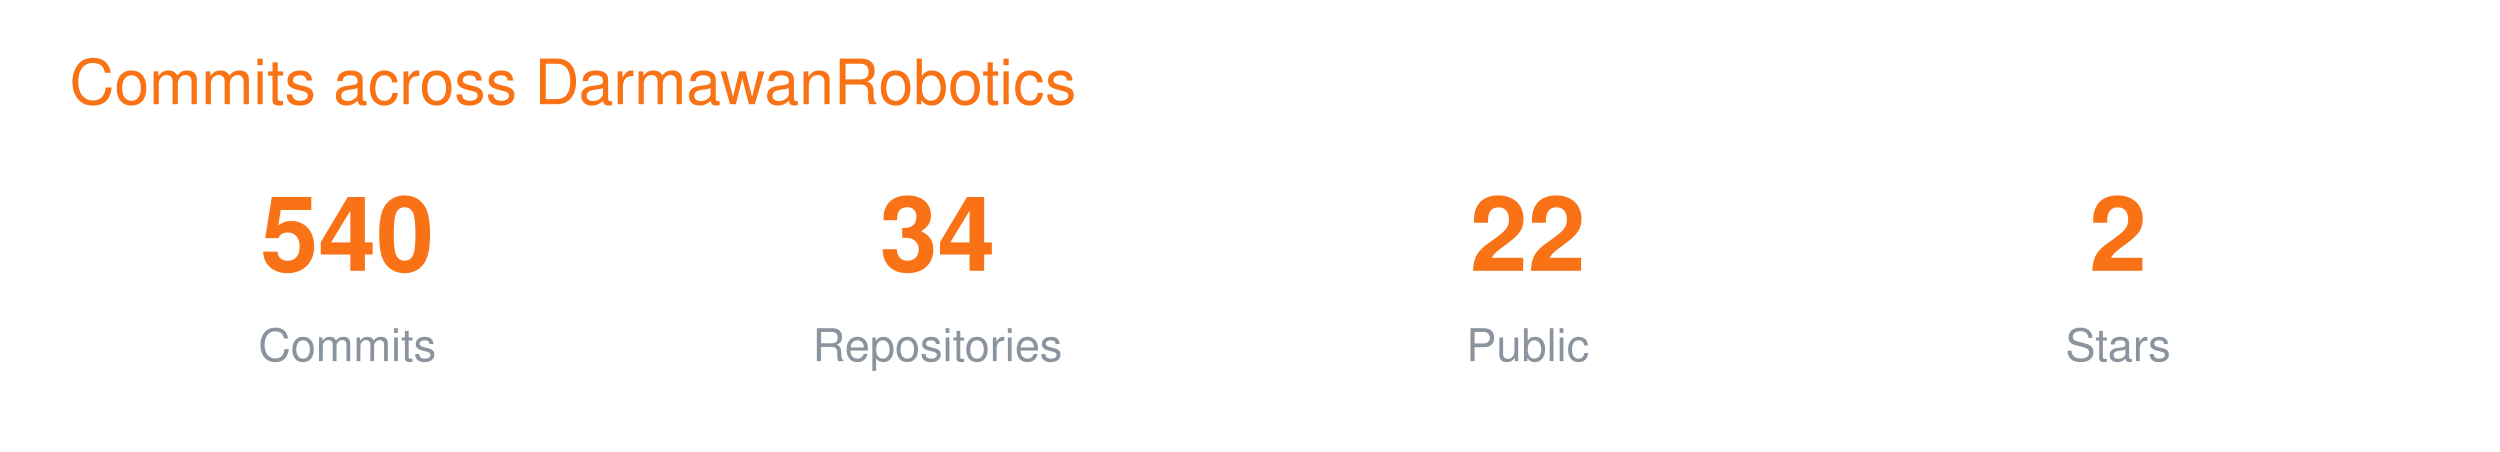
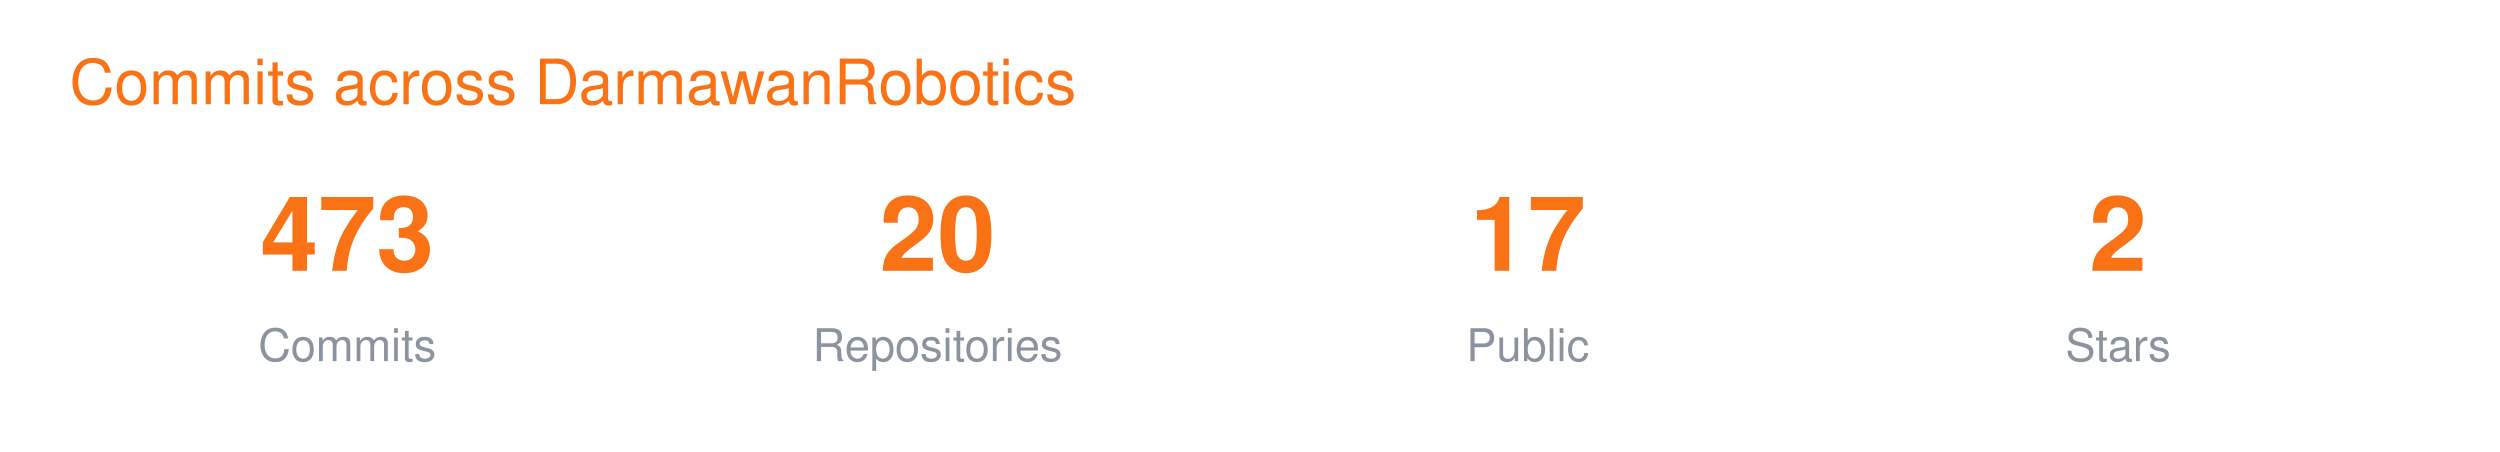
<svg xmlns="http://www.w3.org/2000/svg" width="720" height="130" viewBox="0 0 720 130" font-family="-apple-system,BlinkMacSystemFont,Segoe UI,Helvetica,Arial,sans-serif">
  <text x="20" y="30" font-size="18" fill="#F97316">Commits across DarmawanRobotics</text>
  <g transform="translate(40 0)">
-     <text x="60" y="78" font-size="30" font-weight="700" fill="#F97316" text-anchor="middle">540</text>
+     <text x="60" y="78" font-size="30" font-weight="700" fill="#F97316" text-anchor="middle">473</text>
    <text x="60" y="104" font-size="13" fill="#8B949E" text-anchor="middle">Commits</text>
-     <text x="230" y="78" font-size="30" font-weight="700" fill="#F97316" text-anchor="middle">34</text>
+     <text x="230" y="78" font-size="30" font-weight="700" fill="#F97316" text-anchor="middle">20</text>
    <text x="230" y="104" font-size="13" fill="#8B949E" text-anchor="middle">Repositories</text>
-     <text x="400" y="78" font-size="30" font-weight="700" fill="#F97316" text-anchor="middle">22</text>
+     <text x="400" y="78" font-size="30" font-weight="700" fill="#F97316" text-anchor="middle">17</text>
    <text x="400" y="104" font-size="13" fill="#8B949E" text-anchor="middle">Public</text>
    <text x="570" y="78" font-size="30" font-weight="700" fill="#F97316" text-anchor="middle">2</text>
    <text x="570" y="104" font-size="13" fill="#8B949E" text-anchor="middle">Stars</text>
  </g>
</svg>
